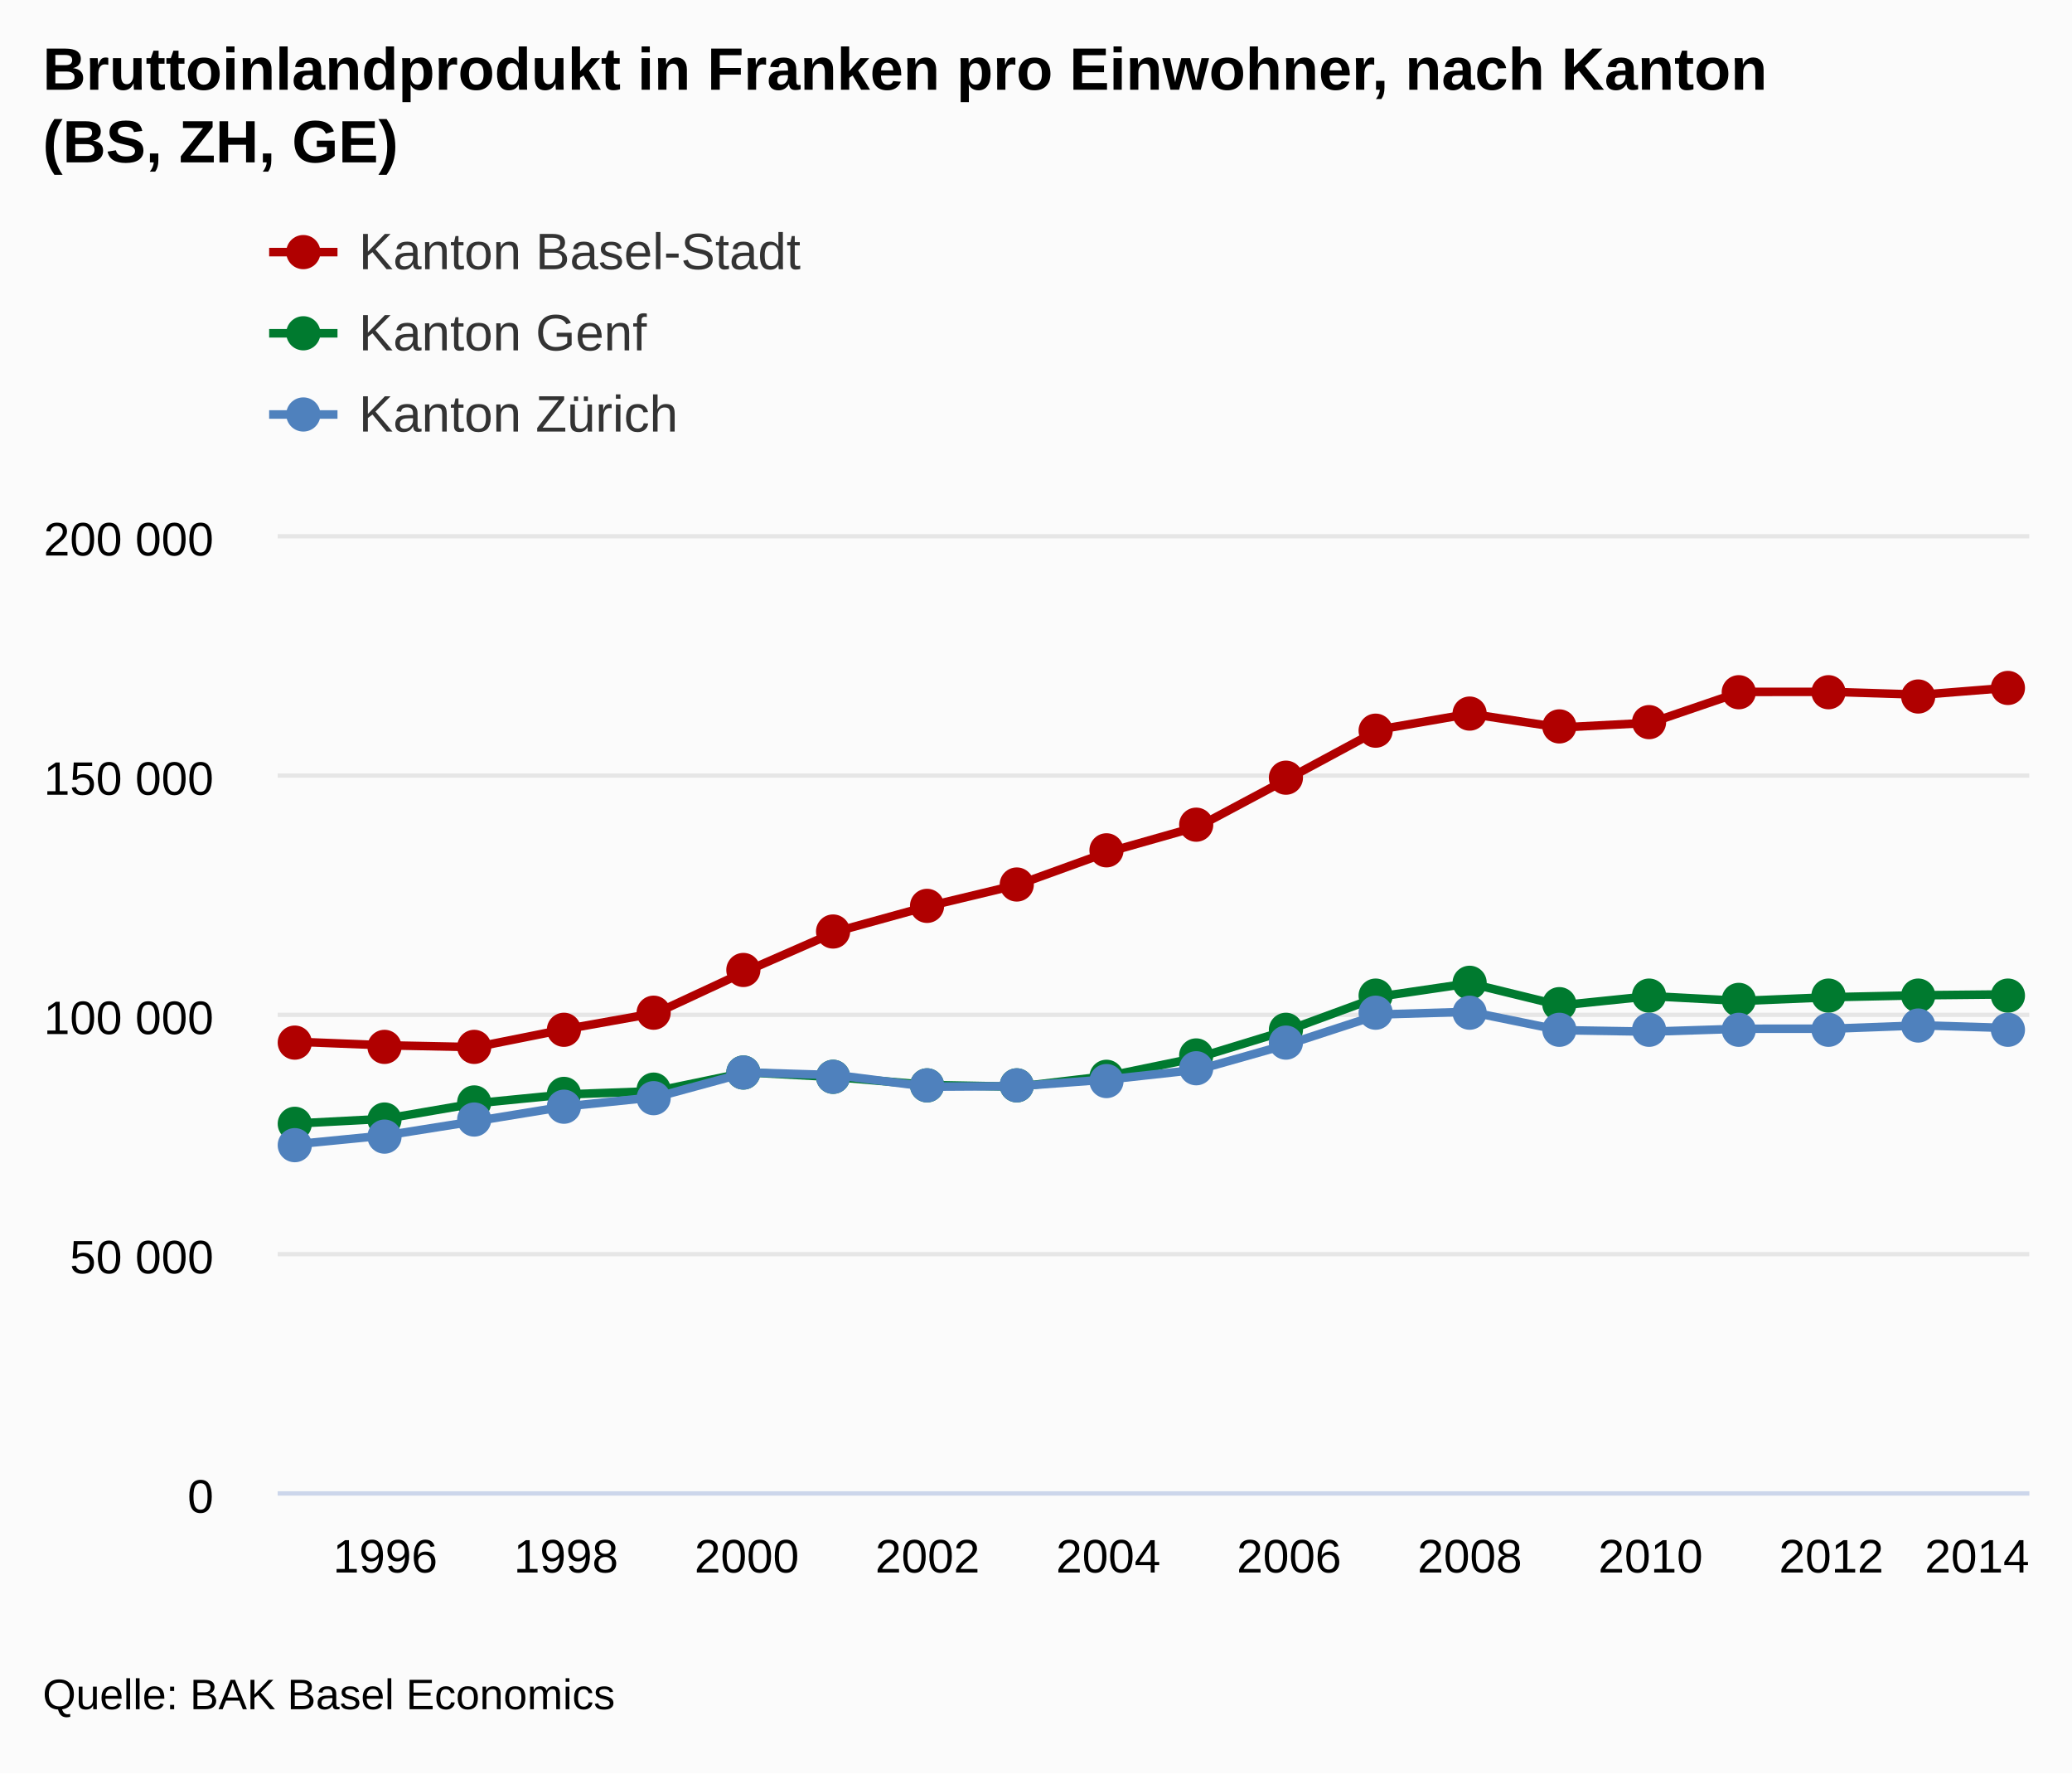
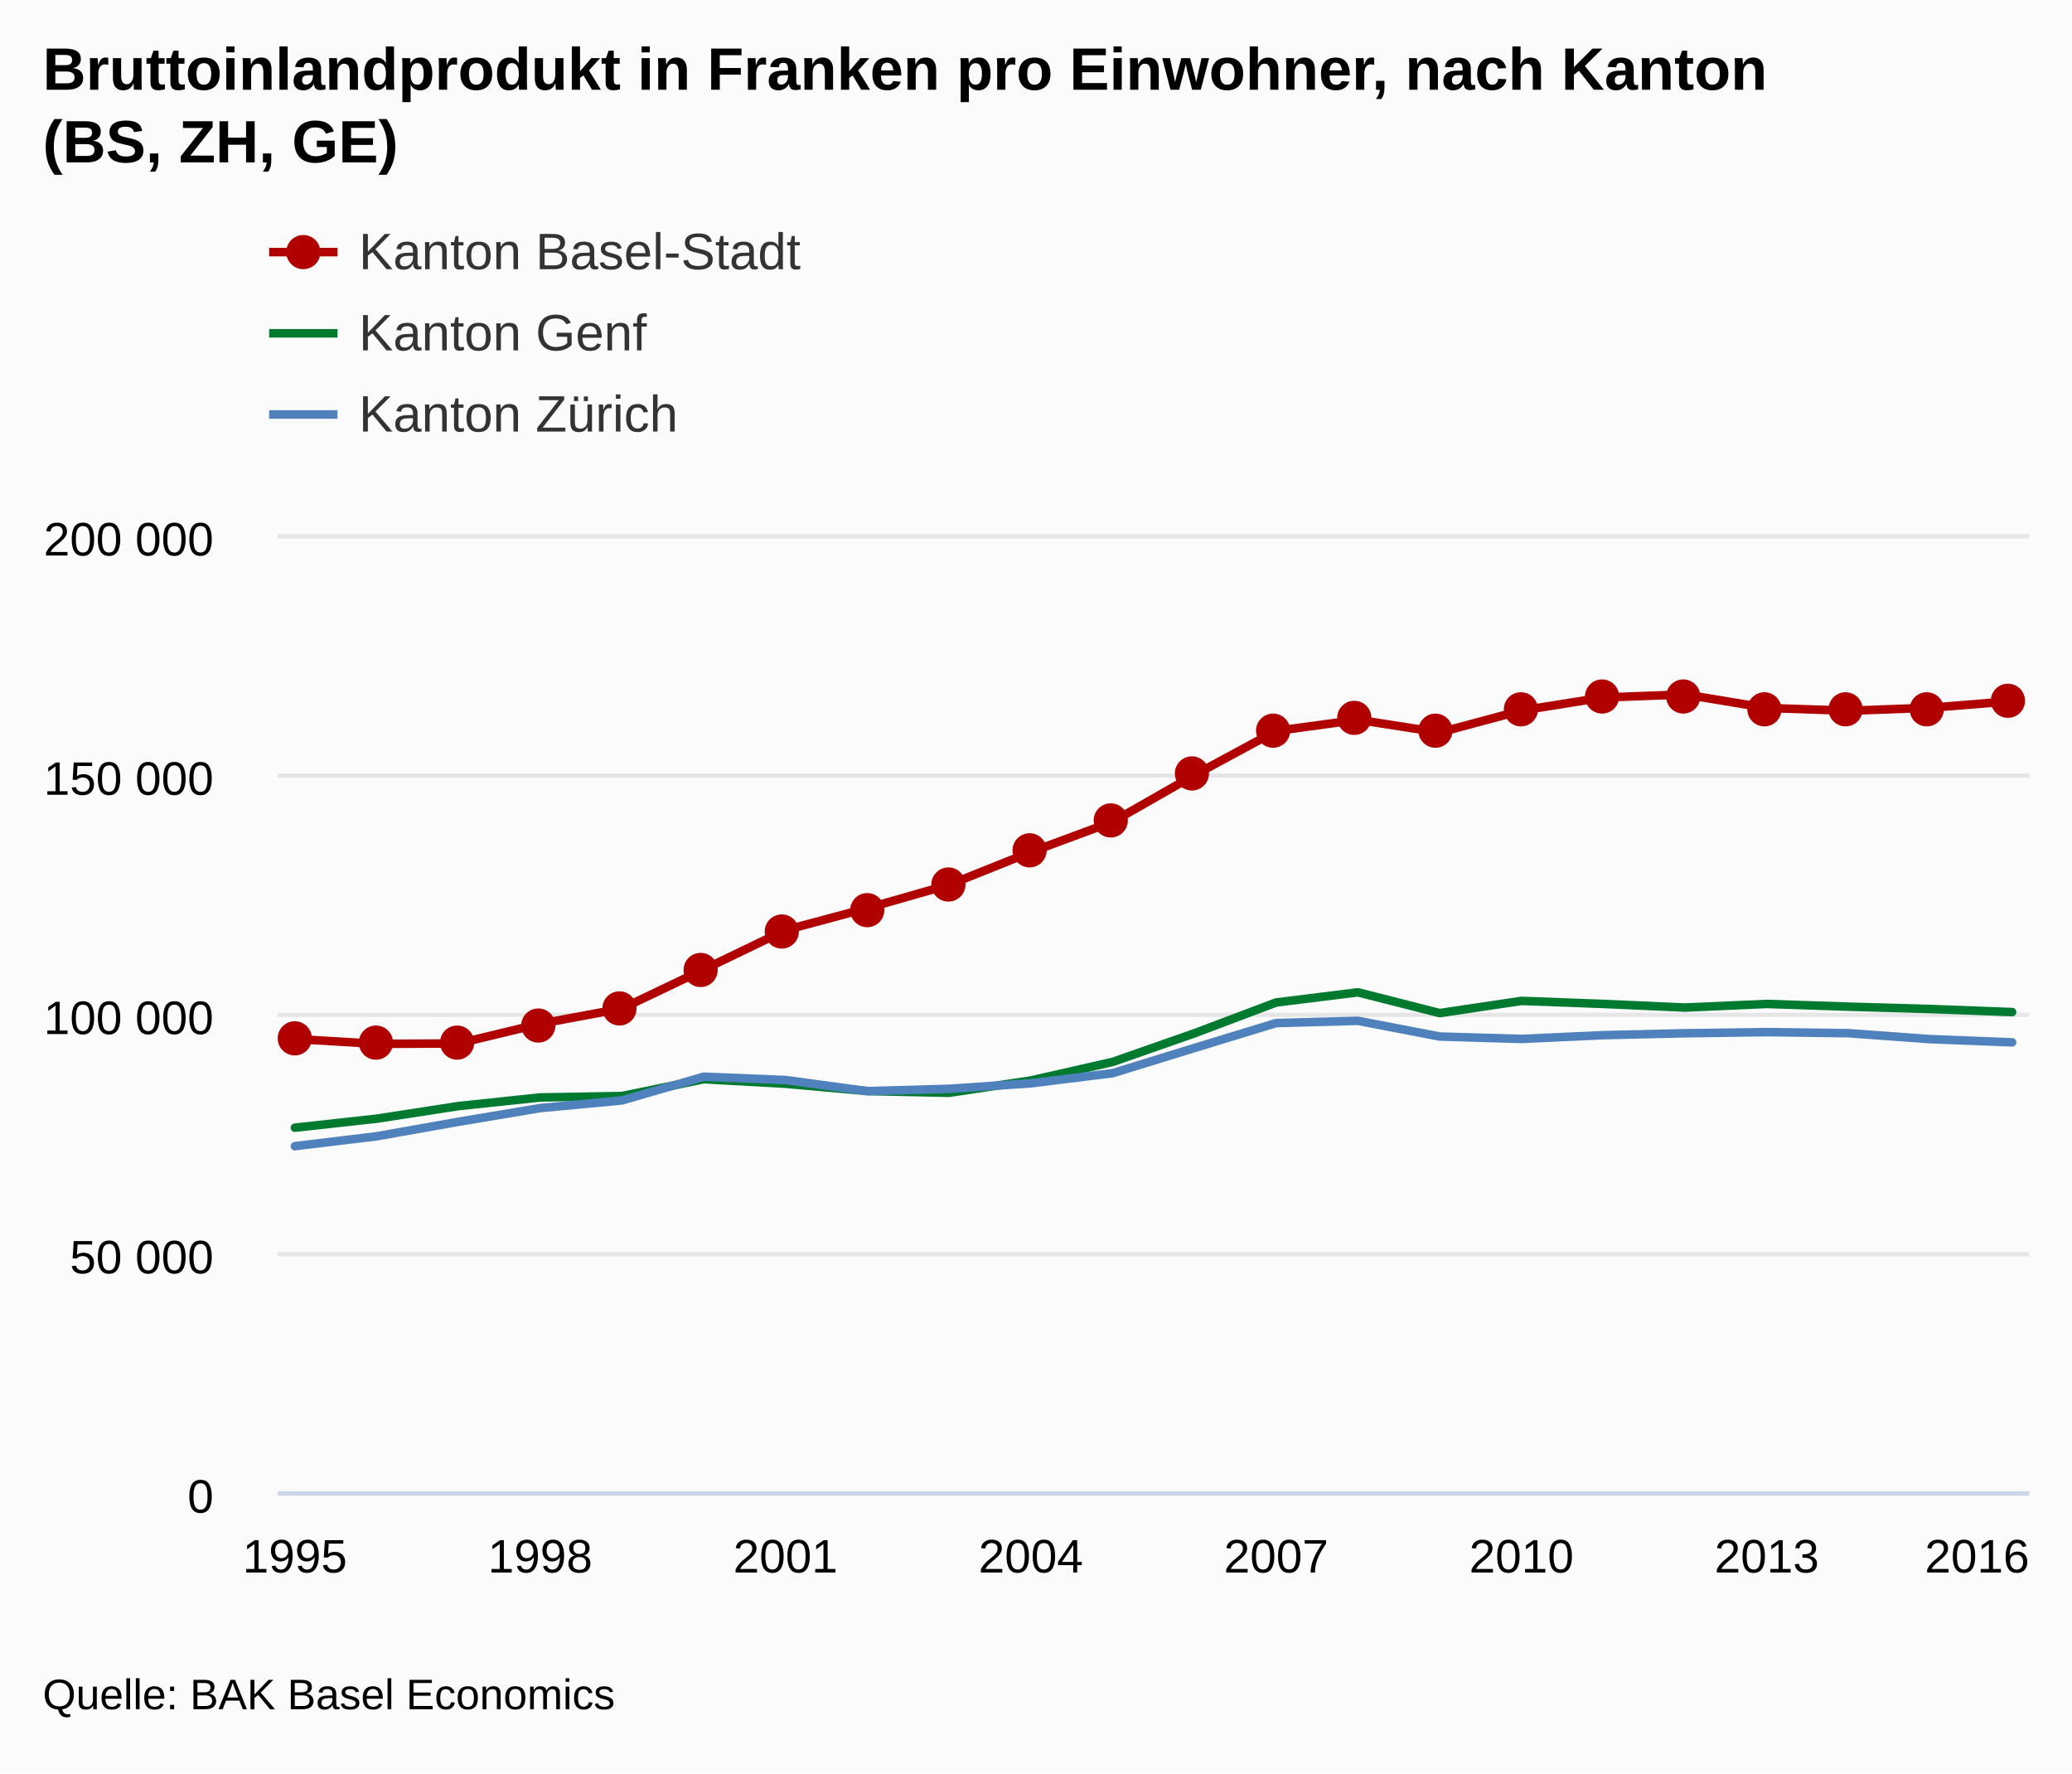
<svg xmlns="http://www.w3.org/2000/svg" version="1.1" class="highcharts-root" style="font-family:arial;font-size:12px;" viewBox="0 0 485 415">
  <defs>
    <clipPath>
      <rect x="0" y="0" width="410" height="224" fill="none" />
    </clipPath>
    <clipPath id="a">
      <rect x="0" y="0" width="410" height="224" fill="none" />
    </clipPath>
  </defs>
  <rect fill="#fbfbfb" class="highcharts-background" x="0" y="0" width="485" height="415" rx="0" ry="0" />
  <rect fill="none" class="highcharts-plot-background" x="65" y="125" width="410" height="224" />
  <g class="highcharts-pane-group" />
  <g class="highcharts-grid highcharts-xaxis-grid ">
-     <path fill="none" class="highcharts-grid-line" d="M 89.5 125 L 89.5 349" opacity="1" />
-     <path fill="none" class="highcharts-grid-line" d="M 131.5 125 L 131.5 349" opacity="1" />
-     <path fill="none" class="highcharts-grid-line" d="M 174.5 125 L 174.5 349" opacity="1" />
-     <path fill="none" class="highcharts-grid-line" d="M 216.5 125 L 216.5 349" opacity="1" />
-     <path fill="none" class="highcharts-grid-line" d="M 258.5 125 L 258.5 349" opacity="1" />
-     <path fill="none" class="highcharts-grid-line" d="M 301.5 125 L 301.5 349" opacity="1" />
-     <path fill="none" class="highcharts-grid-line" d="M 343.5 125 L 343.5 349" opacity="1" />
-     <path fill="none" class="highcharts-grid-line" d="M 385.5 125 L 385.5 349" opacity="1" />
-     <path fill="none" class="highcharts-grid-line" d="M 428.5 125 L 428.5 349" opacity="1" />
+     <path fill="none" class="highcharts-grid-line" d="M 68.5 125 L 68.5 349" opacity="1" />
+     <path fill="none" class="highcharts-grid-line" d="M 125.5 125 L 125.5 349" opacity="1" />
+     <path fill="none" class="highcharts-grid-line" d="M 183.5 125 L 183.5 349" opacity="1" />
+     <path fill="none" class="highcharts-grid-line" d="M 240.5 125 L 240.5 349" opacity="1" />
+     <path fill="none" class="highcharts-grid-line" d="M 298.5 125 L 298.5 349" opacity="1" />
+     <path fill="none" class="highcharts-grid-line" d="M 355.5 125 L 355.5 349" opacity="1" />
+     <path fill="none" class="highcharts-grid-line" d="M 413.5 125 L 413.5 349" opacity="1" />
    <path fill="none" class="highcharts-grid-line" d="M 470.5 125 L 470.5 349" opacity="1" />
  </g>
  <g class="highcharts-grid highcharts-yaxis-grid ">
    <path fill="none" stroke="#e6e6e6" stroke-width="1" class="highcharts-grid-line" d="M 65 349.5 L 475 349.5" opacity="1" />
    <path fill="none" stroke="#e6e6e6" stroke-width="1" class="highcharts-grid-line" d="M 65 293.5 L 475 293.5" opacity="1" />
    <path fill="none" stroke="#e6e6e6" stroke-width="1" class="highcharts-grid-line" d="M 65 237.5 L 475 237.5" opacity="1" />
    <path fill="none" stroke="#e6e6e6" stroke-width="1" class="highcharts-grid-line" d="M 65 181.5 L 475 181.5" opacity="1" />
    <path fill="none" stroke="#e6e6e6" stroke-width="1" class="highcharts-grid-line" d="M 65 125.5 L 475 125.5" opacity="1" />
  </g>
  <rect fill="none" class="highcharts-plot-border" x="65" y="125" width="410" height="224" />
  <g class="highcharts-axis highcharts-xaxis ">
    <path fill="none" class="highcharts-axis-line" stroke="#ccd6eb" stroke-width="1" d="M 65 349.5 L 475 349.5" />
  </g>
  <g class="highcharts-axis highcharts-yaxis ">
    <path fill="none" class="highcharts-axis-line" d="M 65 125 L 65 349" />
  </g>
  <g class="highcharts-series-group">
    <g class="highcharts-series highcharts-series-0 highcharts-line-series highcharts-color-undefined " transform="translate(65,125) scale(1 1)" clip-path="url(#a)">
-       <path fill="none" d="M 4.02 118.786 L 25.175 119.627 L 46.331 120.057 L 67.487 115.83 L 88.643 112.057 L 109.799 102.22 L 130.955 92.957 L 152.11 87.119 L 173.266 82.041 L 194.422 74.386 L 215.578 68.384 L 236.734 57.108 L 257.89 45.706 L 279.045 42.044 L 300.201 45.251 L 321.357 44.144 L 342.513 36.916 L 363.669 36.912 L 384.825 37.577 L 405.98 35.893" class="highcharts-graph" stroke="#B00000" stroke-width="2" stroke-linejoin="round" stroke-linecap="round" />
+       <path fill="none" d="M 4.02 118.147 L 23.161 119.286 L 42.302 119.201 L 61.443 114.583 L 80.584 111.019 L 99.725 101.883 L 118.866 92.667 L 138.007 87.538 L 157.148 82.064 L 176.289 74.407 L 195.43 67.32 L 214.57 56.388 L 233.711 46.05 L 252.852 43.452 L 271.993 46.418 L 291.134 41.277 L 310.275 38.227 L 329.416 37.518 L 348.557 40.682 L 367.698 41.33 L 386.839 40.631 L 405.98 39.092" class="highcharts-graph" stroke="#B00000" stroke-width="2" stroke-linejoin="round" stroke-linecap="round" />
    </g>
    <g class="highcharts-markers highcharts-series-0 highcharts-line-series highcharts-color-undefined " transform="translate(65,125) scale(1 1)" clip-path="none">
-       <path fill="#B00000" d="M 8 119 A 4 4 0 1 1 8 118.996 Z" class="highcharts-point" />
-       <path fill="#B00000" d="M 29 120 A 4 4 0 1 1 29 119.996 Z" class="highcharts-point" />
-       <path fill="#B00000" d="M 50 120 A 4 4 0 1 1 50 119.996 Z" class="highcharts-point" />
-       <path fill="#B00000" d="M 71 116 A 4 4 0 1 1 71 115.996 Z" class="highcharts-point" />
-       <path fill="#B00000" d="M 92 112 A 4 4 0 1 1 92 111.996 Z" class="highcharts-point" />
-       <path fill="#B00000" d="M 113 102 A 4 4 0 1 1 113 101.996 Z" class="highcharts-point" />
-       <path fill="#B00000" d="M 134 93 A 4 4 0 1 1 134 92.996 Z" class="highcharts-point" />
-       <path fill="#B00000" d="M 156 87 A 4 4 0 1 1 156 86.996 Z" class="highcharts-point" />
-       <path fill="#B00000" d="M 177 82 A 4 4 0 1 1 177 81.996 Z" class="highcharts-point" />
-       <path fill="#B00000" d="M 198 74 A 4 4 0 1 1 198 73.996 Z" class="highcharts-point" />
-       <path fill="#B00000" d="M 219 68 A 4 4 0 1 1 219 67.996 Z" class="highcharts-point" />
-       <path fill="#B00000" d="M 240 57 A 4 4 0 1 1 240 56.996 Z" class="highcharts-point" />
-       <path fill="#B00000" d="M 261 46 A 4 4 0 1 1 261 45.996 Z" class="highcharts-point" />
-       <path fill="#B00000" d="M 283 42 A 4 4 0 1 1 283 41.996 Z" class="highcharts-point" />
-       <path fill="#B00000" d="M 304 45 A 4 4 0 1 1 304 44.996 Z" class="highcharts-point" />
-       <path fill="#B00000" d="M 325 44 A 4 4 0 1 1 325 43.996 Z" class="highcharts-point" />
-       <path fill="#B00000" d="M 346 37 A 4 4 0 1 1 346 36.996 Z" class="highcharts-point" />
-       <path fill="#B00000" d="M 367 37 A 4 4 0 1 1 367 36.996 Z" class="highcharts-point" />
-       <path fill="#B00000" d="M 388 38 A 4 4 0 1 1 388 37.996 Z" class="highcharts-point" />
-       <path fill="#B00000" d="M 409 36 A 4 4 0 1 1 409 35.996 Z" class="highcharts-point" />
+       <path fill="#B00000" d="M 8 118 A 4 4 0 1 1 8 117.996 Z" class="highcharts-point" />
+       <path fill="#B00000" d="M 27 119 A 4 4 0 1 1 27 118.996 Z" class="highcharts-point" />
+       <path fill="#B00000" d="M 46 119 A 4 4 0 1 1 46 118.996 Z" class="highcharts-point" />
+       <path fill="#B00000" d="M 65 115 A 4 4 0 1 1 65 114.996 Z" class="highcharts-point" />
+       <path fill="#B00000" d="M 84 111 A 4 4 0 1 1 84 110.996 Z" class="highcharts-point" />
+       <path fill="#B00000" d="M 103 102 A 4 4 0 1 1 103 101.996 Z" class="highcharts-point" />
+       <path fill="#B00000" d="M 122 93 A 4 4 0 1 1 122 92.996 Z" class="highcharts-point" />
+       <path fill="#B00000" d="M 142 88 A 4 4 0 1 1 142 87.996 Z" class="highcharts-point" />
+       <path fill="#B00000" d="M 161 82 A 4 4 0 1 1 161 81.996 Z" class="highcharts-point" />
+       <path fill="#B00000" d="M 180 74 A 4 4 0 1 1 180 73.996 Z" class="highcharts-point" />
+       <path fill="#B00000" d="M 199 67 A 4 4 0 1 1 199 66.996 Z" class="highcharts-point" />
+       <path fill="#B00000" d="M 218 56 A 4 4 0 1 1 218 55.996 Z" class="highcharts-point" />
+       <path fill="#B00000" d="M 237 46 A 4 4 0 1 1 237 45.996 Z" class="highcharts-point" />
+       <path fill="#B00000" d="M 256 43 A 4 4 0 1 1 256 42.996 Z" class="highcharts-point" />
+       <path fill="#B00000" d="M 275 46 A 4 4 0 1 1 275 45.996 Z" class="highcharts-point" />
+       <path fill="#B00000" d="M 295 41 A 4 4 0 1 1 295 40.996 Z" class="highcharts-point" />
+       <path fill="#B00000" d="M 314 38 A 4 4 0 1 1 314 37.996 Z" class="highcharts-point" />
+       <path fill="#B00000" d="M 333 38 A 4 4 0 1 1 333 37.996 Z" class="highcharts-point" />
+       <path fill="#B00000" d="M 352 41 A 4 4 0 1 1 352 40.996 Z" class="highcharts-point" />
+       <path fill="#B00000" d="M 371 41 A 4 4 0 1 1 371 40.996 Z" class="highcharts-point" />
+       <path fill="#B00000" d="M 390 41 A 4 4 0 1 1 390 40.996 Z" class="highcharts-point" />
+       <path fill="#B00000" d="M 409 39 A 4 4 0 1 1 409 38.996 Z" class="highcharts-point" />
    </g>
    <g class="highcharts-series highcharts-series-1 highcharts-line-series highcharts-color-undefined " transform="translate(65,125) scale(1 1)" clip-path="url(#a)">
-       <path fill="none" d="M 4.02 137.939 L 25.175 136.832 L 46.331 133.203 L 67.487 131.117 L 88.643 130.337 L 109.799 125.956 L 130.955 127.095 L 152.11 128.909 L 173.266 129.312 L 194.422 126.81 L 215.578 122.455 L 236.734 115.987 L 257.89 108.22 L 279.045 105.113 L 300.201 110.288 L 321.357 108.112 L 342.513 109.24 L 363.669 108.364 L 384.825 107.912 L 405.98 107.699" class="highcharts-graph" stroke="#007A2F" stroke-width="2" stroke-linejoin="round" stroke-linecap="round" />
+       <path fill="none" d="M 4.02 138.91 L 23.161 136.801 L 42.302 133.849 L 61.443 131.828 L 80.584 131.502 L 99.725 127.559 L 118.866 128.622 L 138.007 130.334 L 157.148 130.742 L 176.289 127.857 L 195.43 123.516 L 214.57 116.821 L 233.711 109.606 L 252.852 107.227 L 271.993 112.09 L 291.134 109.232 L 310.275 109.943 L 329.416 110.793 L 348.557 109.947 L 367.698 110.586 L 386.839 111.128 L 405.98 111.852" class="highcharts-graph" stroke="#007A2F" stroke-width="2" stroke-linejoin="round" stroke-linecap="round" />
    </g>
-     <g class="highcharts-markers highcharts-series-1 highcharts-line-series highcharts-color-undefined " transform="translate(65,125) scale(1 1)" clip-path="none">
-       <path fill="#007A2F" d="M 8 138 A 4 4 0 1 1 8 137.996 Z" class="highcharts-point" />
-       <path fill="#007A2F" d="M 29 137 A 4 4 0 1 1 29 136.996 Z" class="highcharts-point" />
-       <path fill="#007A2F" d="M 50 133 A 4 4 0 1 1 50 132.996 Z" class="highcharts-point" />
-       <path fill="#007A2F" d="M 71 131 A 4 4 0 1 1 71 130.996 Z" class="highcharts-point" />
-       <path fill="#007A2F" d="M 92 130 A 4 4 0 1 1 92 129.996 Z" class="highcharts-point" />
-       <path fill="#007A2F" d="M 113 126 A 4 4 0 1 1 113 125.996 Z" class="highcharts-point" />
-       <path fill="#007A2F" d="M 134 127 A 4 4 0 1 1 134 126.996 Z" class="highcharts-point" />
-       <path fill="#007A2F" d="M 156 129 A 4 4 0 1 1 156 128.996 Z" class="highcharts-point" />
-       <path fill="#007A2F" d="M 177 129 A 4 4 0 1 1 177 128.996 Z" class="highcharts-point" />
-       <path fill="#007A2F" d="M 198 127 A 4 4 0 1 1 198 126.996 Z" class="highcharts-point" />
-       <path fill="#007A2F" d="M 219 122 A 4 4 0 1 1 219 121.996 Z" class="highcharts-point" />
-       <path fill="#007A2F" d="M 240 116 A 4 4 0 1 1 240 115.996 Z" class="highcharts-point" />
-       <path fill="#007A2F" d="M 261 108 A 4 4 0 1 1 261 107.996 Z" class="highcharts-point" />
-       <path fill="#007A2F" d="M 283 105 A 4 4 0 1 1 283 104.996 Z" class="highcharts-point" />
-       <path fill="#007A2F" d="M 304 110 A 4 4 0 1 1 304 109.996 Z" class="highcharts-point" />
-       <path fill="#007A2F" d="M 325 108 A 4 4 0 1 1 325 107.996 Z" class="highcharts-point" />
-       <path fill="#007A2F" d="M 346 109 A 4 4 0 1 1 346 108.996 Z" class="highcharts-point" />
-       <path fill="#007A2F" d="M 367 108 A 4 4 0 1 1 367 107.996 Z" class="highcharts-point" />
-       <path fill="#007A2F" d="M 388 108 A 4 4 0 1 1 388 107.996 Z" class="highcharts-point" />
-       <path fill="#007A2F" d="M 409 108 A 4 4 0 1 1 409 107.996 Z" class="highcharts-point" />
+     <g class="highcharts-markers highcharts-series-1 highcharts-line-series highcharts-color-undefined " transform="translate(65,125) scale(1 1)" clip-path="none" />
+     <g class="highcharts-series highcharts-series-2 highcharts-line-series highcharts-color-undefined " transform="translate(65,125) scale(1 1)" clip-path="url(#a)">
+       <path fill="none" d="M 4.02 143.233 L 23.161 140.92 L 42.302 137.523 L 61.443 134.321 L 80.584 132.525 L 99.725 126.974 L 118.866 127.755 L 138.007 130.35 L 157.148 129.806 L 176.289 128.527 L 195.43 126.152 L 214.57 120.261 L 233.711 114.418 L 252.852 113.899 L 271.993 117.571 L 291.134 118.138 L 310.275 117.255 L 329.416 116.809 L 348.557 116.542 L 367.698 116.797 L 386.839 118.186 L 405.98 118.934" class="highcharts-graph" stroke="#4f81bd" stroke-width="2" stroke-linejoin="round" stroke-linecap="round" />
    </g>
-     <g class="highcharts-series highcharts-series-2 highcharts-line-series highcharts-color-undefined " transform="translate(65,125) scale(1 1)" clip-path="url(#a)">
-       <path fill="none" d="M 4.02 142.798 L 25.175 140.726 L 46.331 137.37 L 67.487 133.916 L 88.643 131.736 L 109.799 125.982 L 130.955 126.616 L 152.11 129.31 L 173.266 129.183 L 194.422 127.62 L 215.578 125.301 L 236.734 119.316 L 257.89 112.413 L 279.045 111.78 L 300.201 116.089 L 321.357 116.433 L 342.513 115.753 L 363.669 115.748 L 384.825 114.957 L 405.98 115.611" class="highcharts-graph" stroke="#4f81bd" stroke-width="2" stroke-linejoin="round" stroke-linecap="round" />
-     </g>
-     <g class="highcharts-markers highcharts-series-2 highcharts-line-series highcharts-color-undefined " transform="translate(65,125) scale(1 1)" clip-path="none">
-       <path fill="#4f81bd" d="M 8 143 A 4 4 0 1 1 8 142.996 Z" class="highcharts-point" />
-       <path fill="#4f81bd" d="M 29 141 A 4 4 0 1 1 29 140.996 Z" class="highcharts-point" />
-       <path fill="#4f81bd" d="M 50 137 A 4 4 0 1 1 50 136.996 Z" class="highcharts-point" />
-       <path fill="#4f81bd" d="M 71 134 A 4 4 0 1 1 71 133.996 Z" class="highcharts-point" />
-       <path fill="#4f81bd" d="M 92 132 A 4 4 0 1 1 92 131.996 Z" class="highcharts-point" />
-       <path fill="#4f81bd" d="M 113 126 A 4 4 0 1 1 113 125.996 Z" class="highcharts-point" />
-       <path fill="#4f81bd" d="M 134 127 A 4 4 0 1 1 134 126.996 Z" class="highcharts-point" />
-       <path fill="#4f81bd" d="M 156 129 A 4 4 0 1 1 156 128.996 Z" class="highcharts-point" />
-       <path fill="#4f81bd" d="M 177 129 A 4 4 0 1 1 177 128.996 Z" class="highcharts-point" />
-       <path fill="#4f81bd" d="M 198 128 A 4 4 0 1 1 198 127.996 Z" class="highcharts-point" />
-       <path fill="#4f81bd" d="M 219 125 A 4 4 0 1 1 219 124.996 Z" class="highcharts-point" />
-       <path fill="#4f81bd" d="M 240 119 A 4 4 0 1 1 240 118.996 Z" class="highcharts-point" />
-       <path fill="#4f81bd" d="M 261 112 A 4 4 0 1 1 261 111.996 Z" class="highcharts-point" />
-       <path fill="#4f81bd" d="M 283 112 A 4 4 0 1 1 283 111.996 Z" class="highcharts-point" />
-       <path fill="#4f81bd" d="M 304 116 A 4 4 0 1 1 304 115.996 Z" class="highcharts-point" />
-       <path fill="#4f81bd" d="M 325 116 A 4 4 0 1 1 325 115.996 Z" class="highcharts-point" />
-       <path fill="#4f81bd" d="M 346 116 A 4 4 0 1 1 346 115.996 Z" class="highcharts-point" />
-       <path fill="#4f81bd" d="M 367 116 A 4 4 0 1 1 367 115.996 Z" class="highcharts-point" />
-       <path fill="#4f81bd" d="M 388 115 A 4 4 0 1 1 388 114.996 Z" class="highcharts-point" />
-       <path fill="#4f81bd" d="M 409 116 A 4 4 0 1 1 409 115.996 Z" class="highcharts-point" />
-     </g>
+     <g class="highcharts-markers highcharts-series-2 highcharts-line-series highcharts-color-undefined " transform="translate(65,125) scale(1 1)" clip-path="none" />
  </g>
  <text x="10" text-anchor="start" class="highcharts-title" style="color:#000000;font-size:14px;font-weight:bold;fill:#000000;" y="21">
    <tspan>Bruttoinlandprodukt in Franken pro Einwohner, nach Kanton</tspan>
    <tspan dy="17" x="10">(BS, ZH, GE)</tspan>
  </text>
  <g class="highcharts-legend" transform="translate(55,45)">
    <rect fill="none" class="highcharts-legend-box" rx="0" ry="0" x="0" y="0" width="296" height="68" visibility="visible" />
    <g>
      <g>
        <g class="highcharts-legend-item highcharts-line-series highcharts-color-undefined highcharts-series-0" transform="translate(8,3)">
          <path fill="none" d="M 0 11 L 16 11" class="highcharts-graph" stroke="#B00000" stroke-width="2" />
          <path fill="#B00000" d="M 12 11 A 4 4 0 1 1 12 10.996 Z" class="highcharts-point" />
          <text x="21" style="color:#333333;font-size:12px;font-weight:normal;cursor:pointer;fill:#333333;" text-anchor="start" y="15">
            <tspan>Kanton Basel-Stadt</tspan>
          </text>
        </g>
        <g class="highcharts-legend-item highcharts-line-series highcharts-color-undefined highcharts-series-1" transform="translate(8,22)">
          <path fill="none" d="M 0 11 L 16 11" class="highcharts-graph" stroke="#007A2F" stroke-width="2" />
-           <path fill="#007A2F" d="M 12 11 A 4 4 0 1 1 12 10.996 Z" class="highcharts-point" />
          <text x="21" y="15" style="color:#333333;font-size:12px;font-weight:normal;cursor:pointer;fill:#333333;" text-anchor="start">
            <tspan>Kanton Genf</tspan>
          </text>
        </g>
        <g class="highcharts-legend-item highcharts-line-series highcharts-color-undefined highcharts-series-2" transform="translate(8,41)">
          <path fill="none" d="M 0 11 L 16 11" class="highcharts-graph" stroke="#4f81bd" stroke-width="2" />
-           <path fill="#4f81bd" d="M 12 11 A 4 4 0 1 1 12 10.996 Z" class="highcharts-point" />
          <text x="21" y="15" style="color:#333333;font-size:12px;font-weight:normal;cursor:pointer;fill:#333333;" text-anchor="start">
            <tspan>Kanton Zürich</tspan>
          </text>
        </g>
      </g>
    </g>
  </g>
  <g class="highcharts-axis-labels highcharts-xaxis-labels ">
-     <text x="90.175" style="color:#000000;cursor:default;font-size:11px;fill:#000000;" text-anchor="middle" transform="translate(0,0)" y="368" opacity="1">
-       1996
+     <text x="69.02" style="color:#000000;cursor:default;font-size:11px;fill:#000000;" text-anchor="middle" transform="translate(0,0)" y="368" opacity="1">
+       1995
    </text>
-     <text x="132.487" style="color:#000000;cursor:default;font-size:11px;fill:#000000;" text-anchor="middle" transform="translate(0,0)" y="368" opacity="1">
+     <text x="126.443" style="color:#000000;cursor:default;font-size:11px;fill:#000000;" text-anchor="middle" transform="translate(0,0)" y="368" opacity="1">
      1998
    </text>
-     <text x="174.799" style="color:#000000;cursor:default;font-size:11px;fill:#000000;" text-anchor="middle" transform="translate(0,0)" y="368" opacity="1">
-       2000
+     <text x="183.866" style="color:#000000;cursor:default;font-size:11px;fill:#000000;" text-anchor="middle" transform="translate(0,0)" y="368" opacity="1">
+       2001
    </text>
-     <text x="217.11" style="color:#000000;cursor:default;font-size:11px;fill:#000000;" text-anchor="middle" transform="translate(0,0)" y="368" opacity="1">
-       2002
-     </text>
-     <text x="259.422" style="color:#000000;cursor:default;font-size:11px;fill:#000000;" text-anchor="middle" transform="translate(0,0)" y="368" opacity="1">
+     <text x="241.289" style="color:#000000;cursor:default;font-size:11px;fill:#000000;" text-anchor="middle" transform="translate(0,0)" y="368" opacity="1">
      2004
    </text>
-     <text x="301.734" style="color:#000000;cursor:default;font-size:11px;fill:#000000;" text-anchor="middle" transform="translate(0,0)" y="368" opacity="1">
-       2006
+     <text x="298.711" style="color:#000000;cursor:default;font-size:11px;fill:#000000;" text-anchor="middle" transform="translate(0,0)" y="368" opacity="1">
+       2007
    </text>
-     <text x="344.045" style="color:#000000;cursor:default;font-size:11px;fill:#000000;" text-anchor="middle" transform="translate(0,0)" y="368" opacity="1">
-       2008
-     </text>
-     <text x="386.357" style="color:#000000;cursor:default;font-size:11px;fill:#000000;" text-anchor="middle" transform="translate(0,0)" y="368" opacity="1">
+     <text x="356.134" style="color:#000000;cursor:default;font-size:11px;fill:#000000;" text-anchor="middle" transform="translate(0,0)" y="368" opacity="1">
      2010
    </text>
-     <text x="428.669" style="color:#000000;cursor:default;font-size:11px;fill:#000000;" text-anchor="middle" transform="translate(0,0)" y="368" opacity="1">
-       2012
+     <text x="413.557" style="color:#000000;cursor:default;font-size:11px;fill:#000000;" text-anchor="middle" transform="translate(0,0)" y="368" opacity="1">
+       2013
    </text>
    <text x="462.781" style="color:#000000;cursor:default;font-size:11px;fill:#000000;" text-anchor="middle" transform="translate(0,0)" y="368" opacity="1">
-       2014
+       2016
    </text>
  </g>
  <g class="highcharts-axis-labels highcharts-yaxis-labels ">
    <text x="50" style="color:#000000;cursor:default;font-size:11px;fill:#000000;" text-anchor="end" transform="translate(0,0)" y="354" opacity="1">
      <tspan>0</tspan>
    </text>
    <text x="50" style="color:#000000;cursor:default;font-size:11px;fill:#000000;" text-anchor="end" transform="translate(0,0)" y="298" opacity="1">
      <tspan>50 000</tspan>
    </text>
    <text x="50" style="color:#000000;cursor:default;font-size:11px;fill:#000000;" text-anchor="end" transform="translate(0,0)" y="242" opacity="1">
      <tspan>100 000</tspan>
    </text>
    <text x="50" style="color:#000000;cursor:default;font-size:11px;fill:#000000;" text-anchor="end" transform="translate(0,0)" y="186" opacity="1">
      <tspan>150 000</tspan>
    </text>
    <text x="50" style="color:#000000;cursor:default;font-size:11px;fill:#000000;" text-anchor="end" transform="translate(0,0)" y="130" opacity="1">
      <tspan>200 000</tspan>
    </text>
  </g>
  <text x="10" class="highcharts-credits" text-anchor="start" style="cursor:default;color:#000000;font-size:10px;fill:#000000;" y="400">
    <tspan>Quelle: BAK Basel Economics</tspan>
  </text>
</svg>
